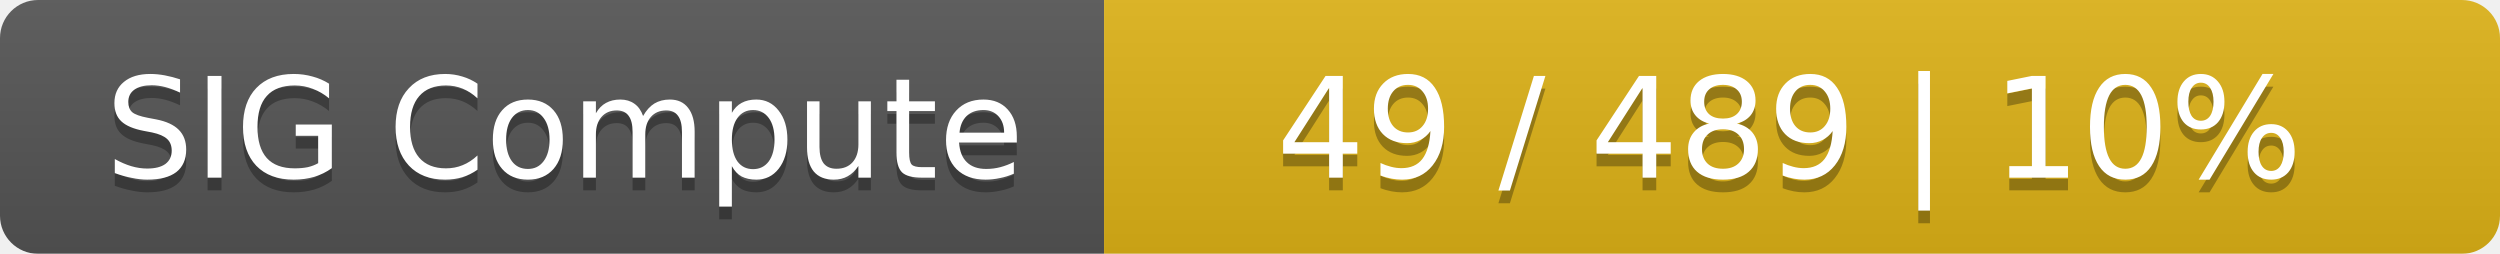
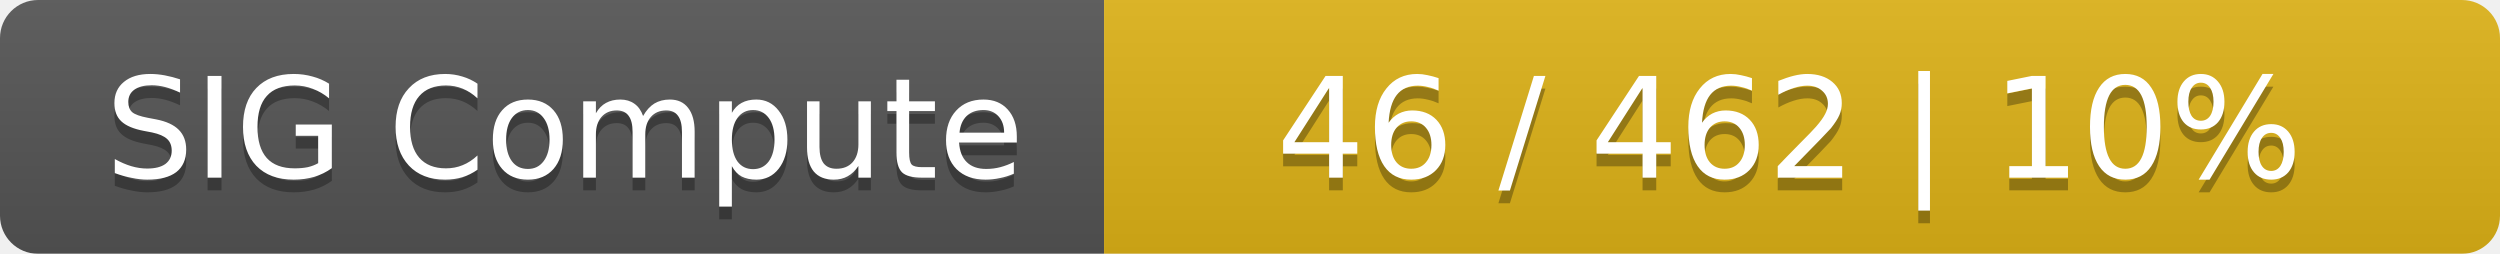
<svg xmlns="http://www.w3.org/2000/svg" width="197" height="20">
  <linearGradient id="smooth" x2="0" y2="100%">
    <stop offset="0" stop-color="#bbb" stop-opacity=".1" />
    <stop offset="1" stop-opacity=".1" />
  </linearGradient>
  <mask id="round">
    <rect width="197" height="20" rx="3" fill="#fff" />
  </mask>
  <g mask="url(#round)">
    <rect width="87" height="20" fill="#555" />
    <rect x="87" width="110" height="20" fill="#dfb317" />
    <rect width="197" height="20" fill="url(#smooth)" />
  </g>
  <g fill="#fff" text-anchor="middle" font-family="DejaVu Sans,Verdana,Geneva,sans-serif" font-size="11">
    <text x="44.5" y="15" fill="#010101" fill-opacity=".3">SIG Compute</text>
    <text x="44.5" y="14">SIG Compute</text>
-     <text x="141" y="15" fill="#010101" fill-opacity=".3">49 / 489    |    10%</text>
-     <text x="141" y="14">49 / 489    |    10%</text>
+     <text x="141" y="15" fill="#010101" fill-opacity=".3">46 / 462    |    10%</text>
+     <text x="141" y="14">46 / 462    |    10%</text>
  </g>
</svg>
